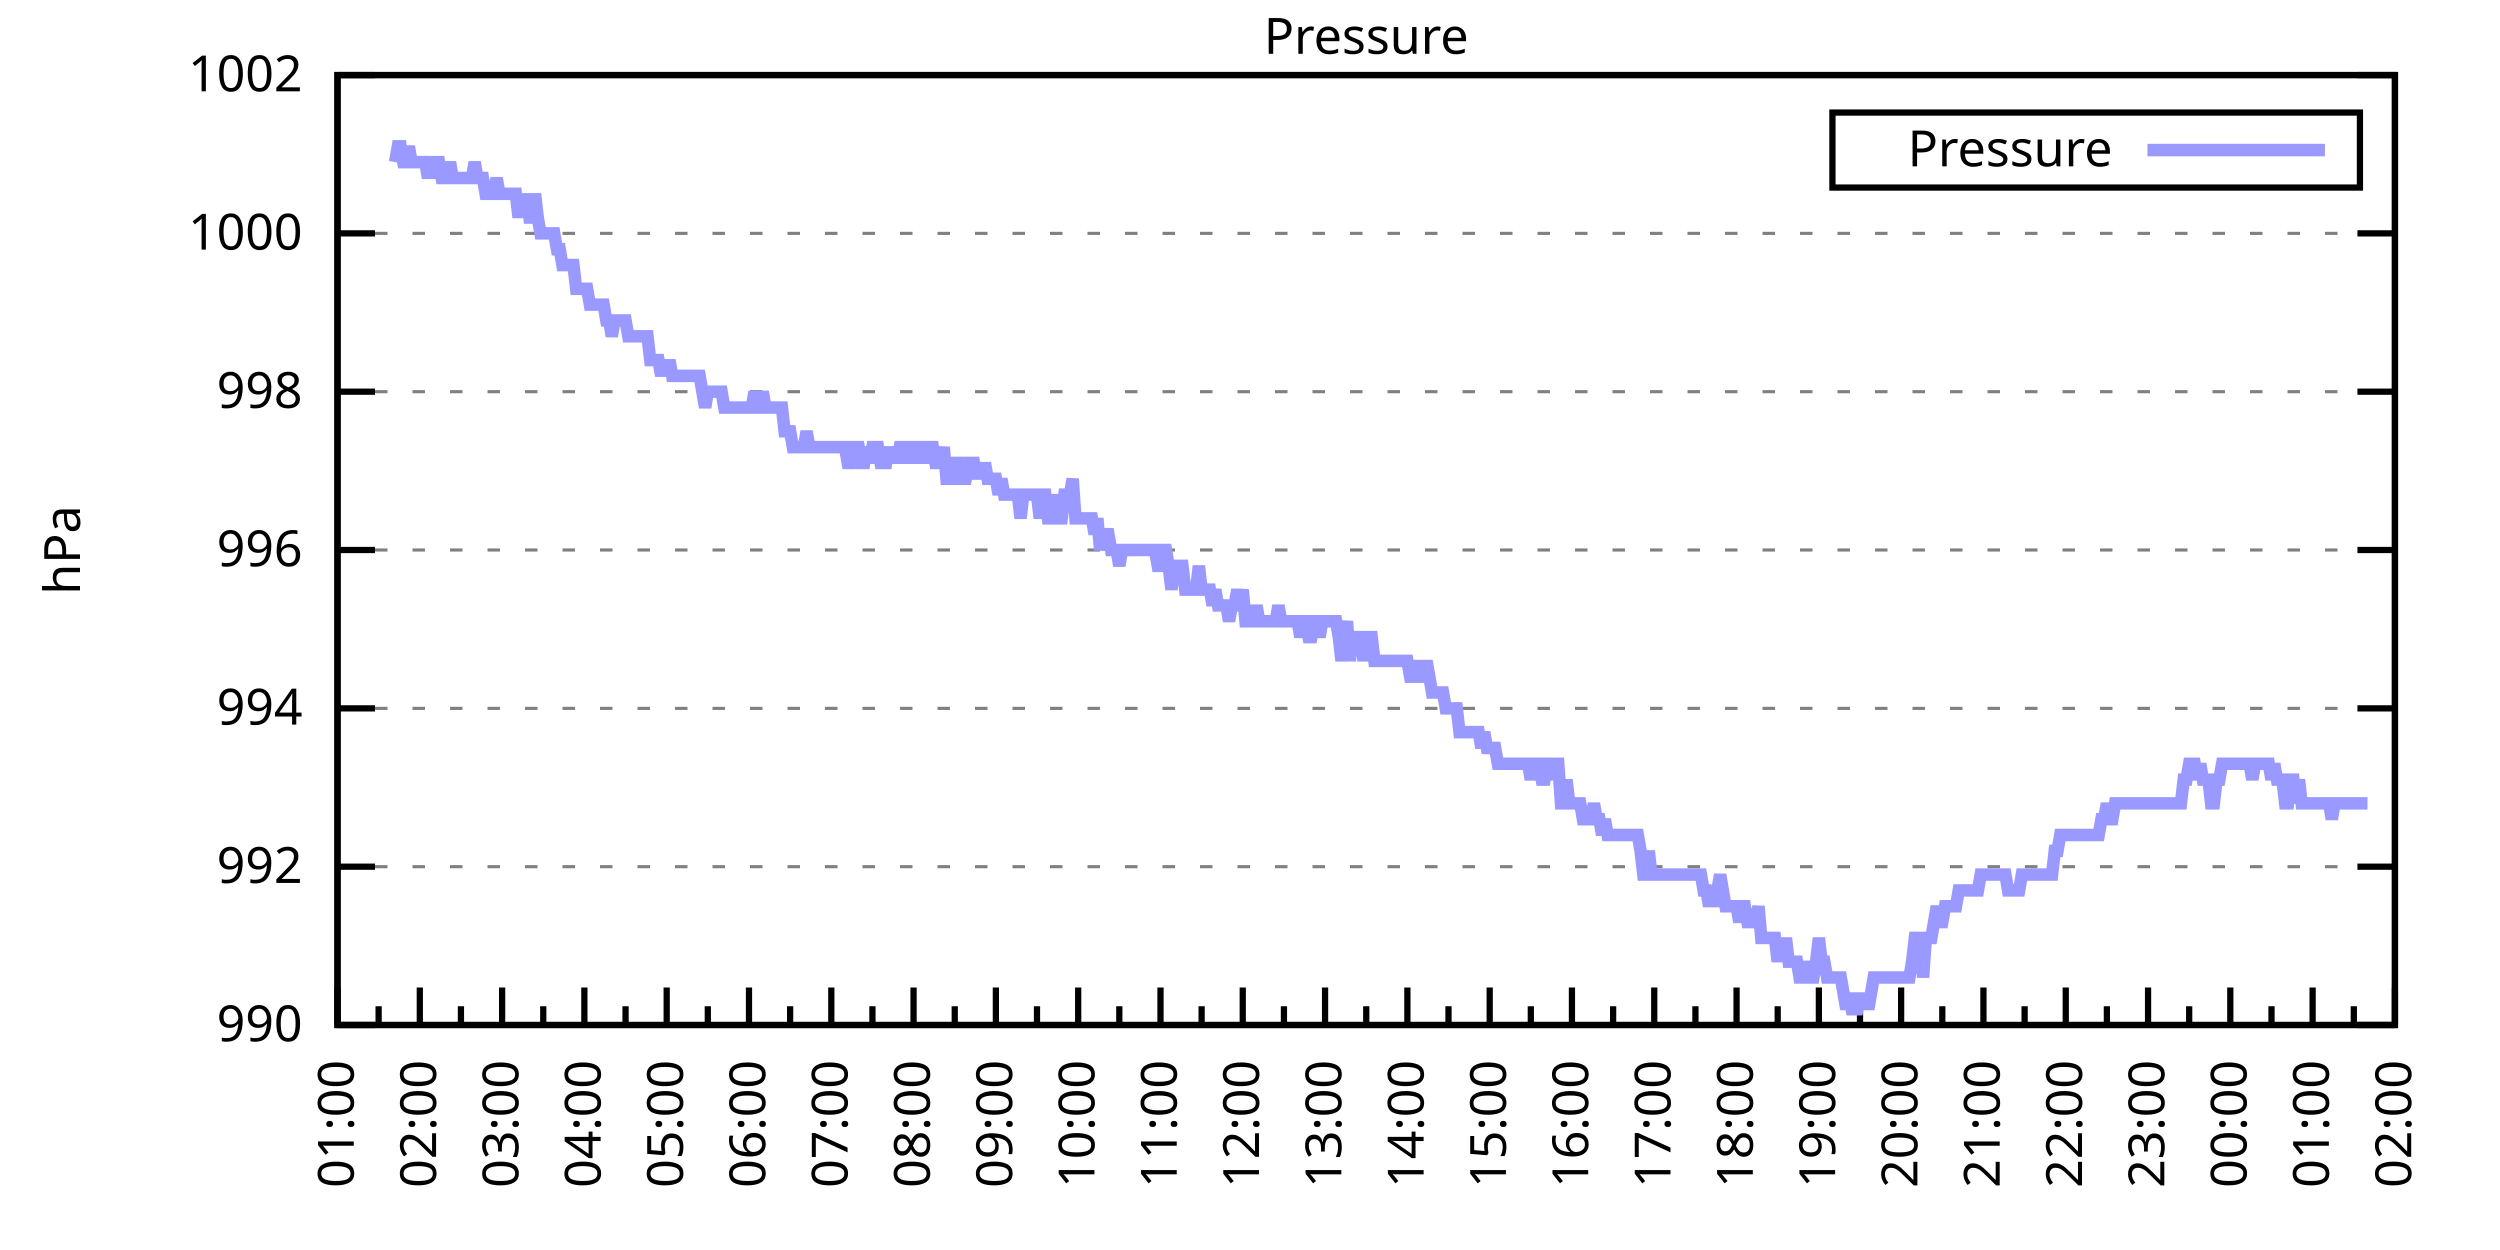
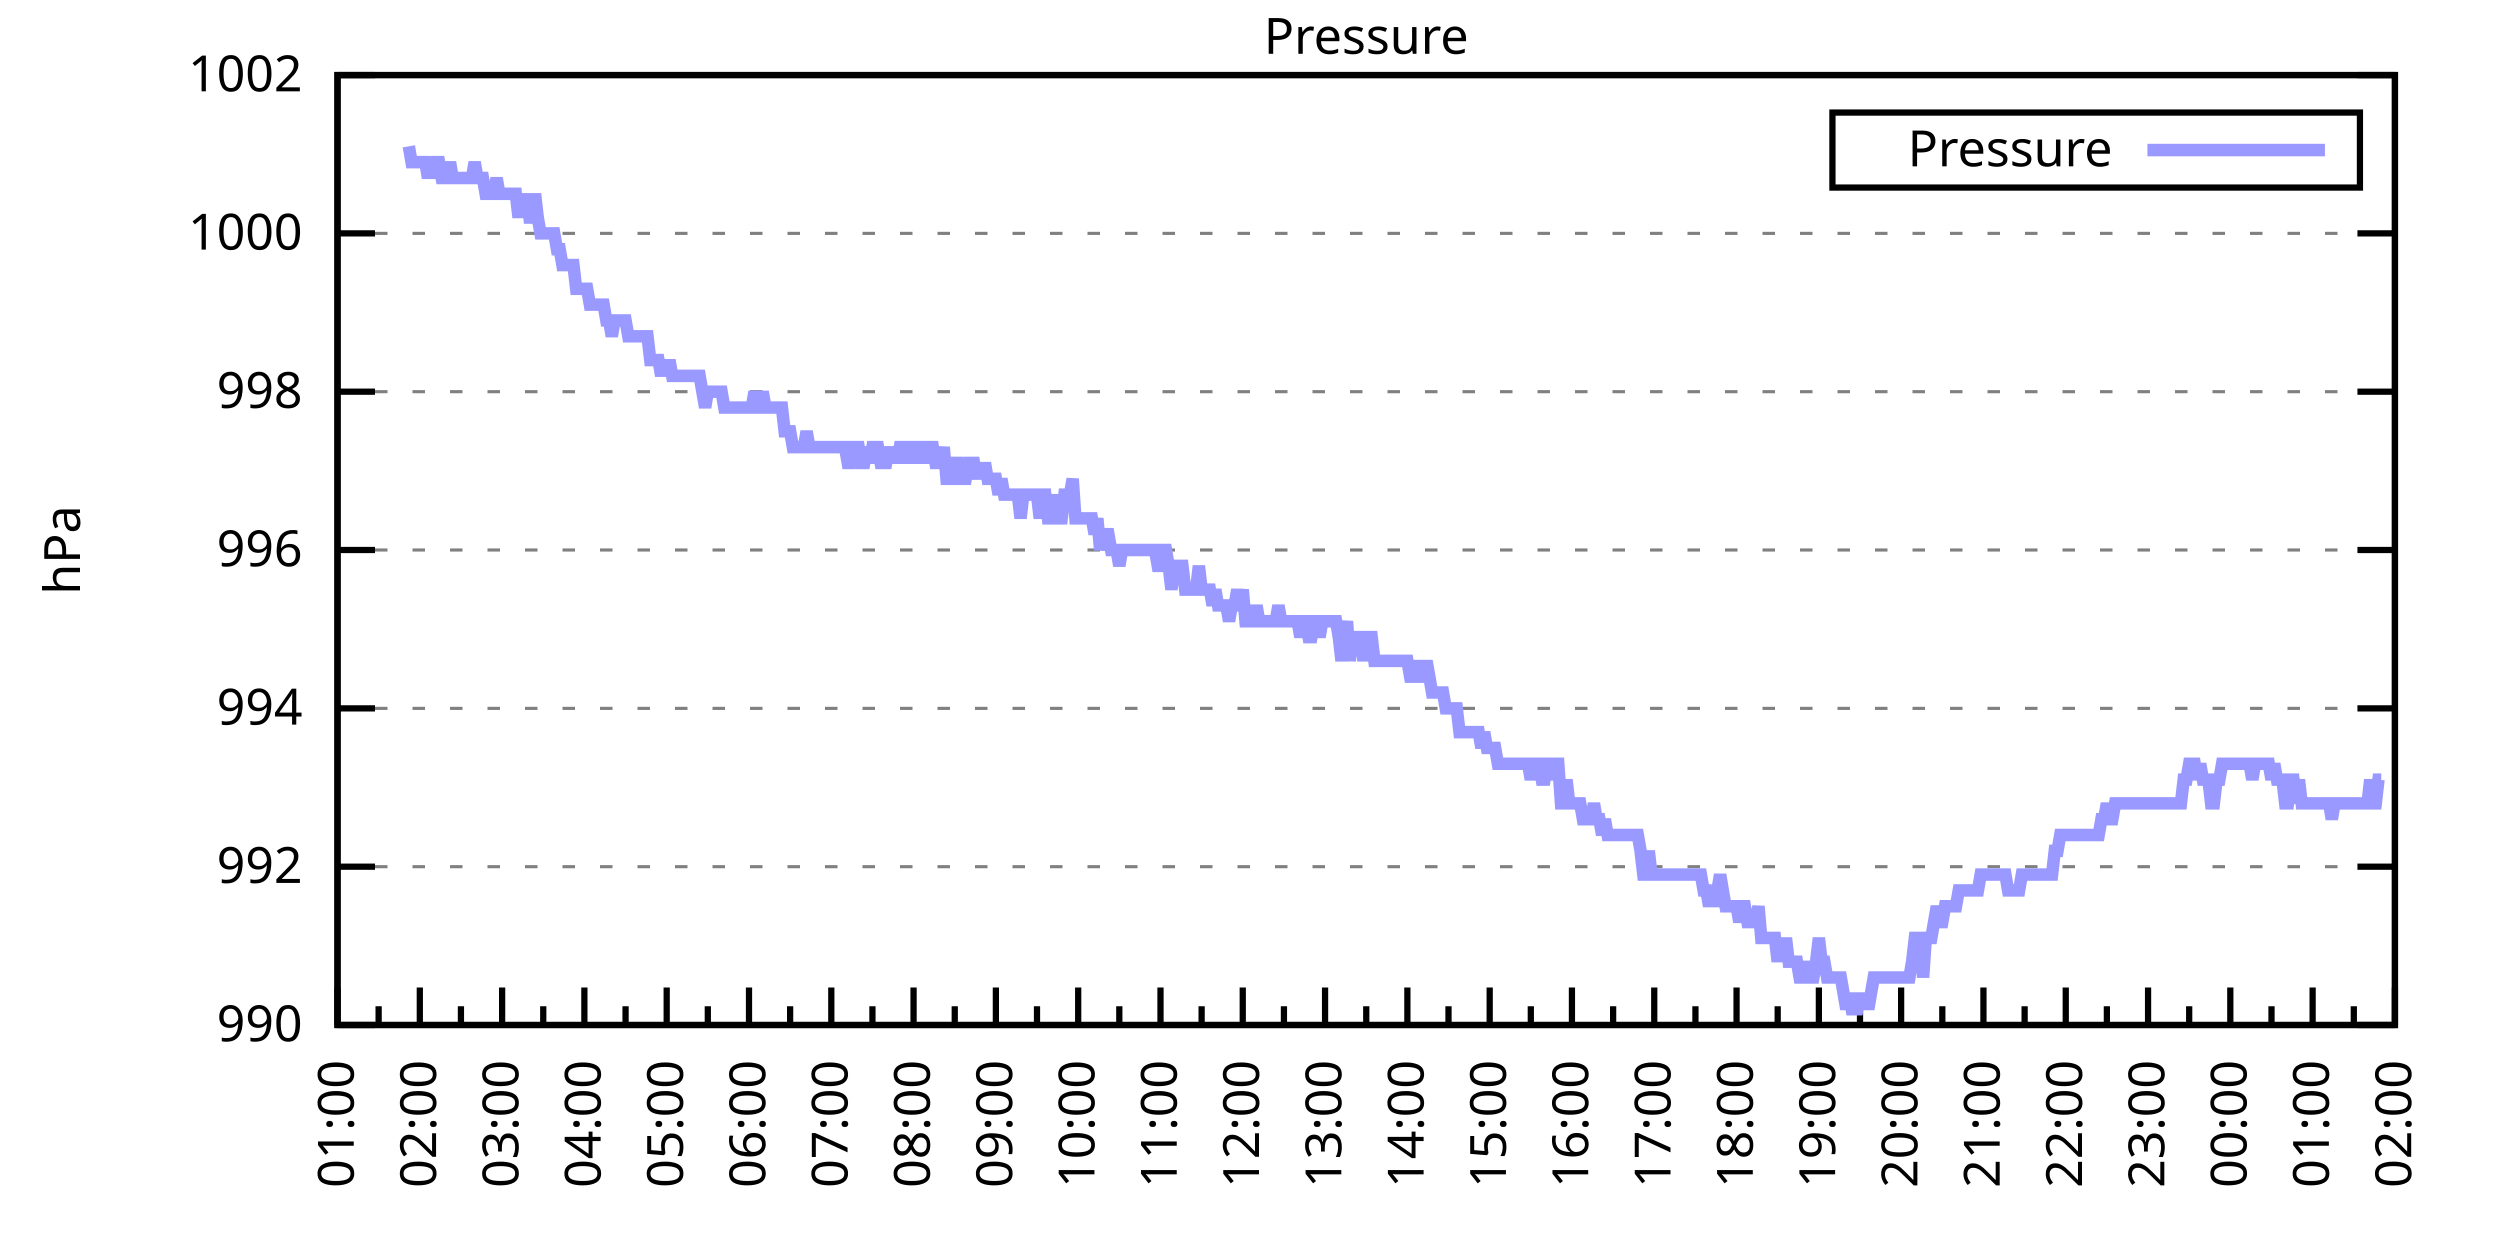
<svg xmlns="http://www.w3.org/2000/svg" xmlns:xlink="http://www.w3.org/1999/xlink" width="400" height="200" viewBox="0 0 400 200">
  <g id="gnuplot_canvas">
    <rect x="0" y="0" width="400" height="200" fill="none" />
    <defs>
      <circle id="gpDot" r="0.5" stroke-width="0.5" stroke="currentColor" />
      <path id="gpPt0" stroke-width="0.333" stroke="currentColor" d="M-1,0 h2 M0,-1 v2" />
      <path id="gpPt1" stroke-width="0.333" stroke="currentColor" d="M-1,-1 L1,1 M1,-1 L-1,1" />
      <path id="gpPt2" stroke-width="0.333" stroke="currentColor" d="M-1,0 L1,0 M0,-1 L0,1 M-1,-1 L1,1 M-1,1 L1,-1" />
      <rect id="gpPt3" stroke-width="0.333" stroke="currentColor" x="-1" y="-1" width="2" height="2" />
      <rect id="gpPt4" stroke-width="0.333" stroke="currentColor" fill="currentColor" x="-1" y="-1" width="2" height="2" />
      <circle id="gpPt5" stroke-width="0.333" stroke="currentColor" cx="0" cy="0" r="1" />
      <use xlink:href="#gpPt5" id="gpPt6" fill="currentColor" stroke="none" />
      <path id="gpPt7" stroke-width="0.333" stroke="currentColor" d="M0,-1.33 L-1.33,0.67 L1.33,0.67 z" />
      <use xlink:href="#gpPt7" id="gpPt8" fill="currentColor" stroke="none" />
      <use xlink:href="#gpPt7" id="gpPt9" stroke="currentColor" transform="rotate(180)" />
      <use xlink:href="#gpPt9" id="gpPt10" fill="currentColor" stroke="none" />
      <use xlink:href="#gpPt3" id="gpPt11" stroke="currentColor" transform="rotate(45)" />
      <use xlink:href="#gpPt11" id="gpPt12" fill="currentColor" stroke="none" />
      <path id="gpPt13" stroke-width="0.333" stroke="currentColor" d="M0,1.330 L1.265,0.411 L0.782,-1.067 L-0.782,-1.076 L-1.265,0.411 z" />
      <use xlink:href="#gpPt13" id="gpPt14" fill="currentColor" stroke="none" />
      <filter id="textbox" filterUnits="objectBoundingBox" x="0" y="0" height="1" width="1">
        <feFlood flood-color="white" flood-opacity="1" result="bgnd" />
        <feComposite in="SourceGraphic" in2="bgnd" operator="atop" />
      </filter>
      <filter id="greybox" filterUnits="objectBoundingBox" x="0" y="0" height="1" width="1">
        <feFlood flood-color="lightgrey" flood-opacity="1" result="grey" />
        <feComposite in="SourceGraphic" in2="grey" operator="atop" />
      </filter>
    </defs>
    <g fill="none" color="white" stroke="currentColor" stroke-width="1.00" stroke-linecap="butt" stroke-linejoin="miter">
</g>
    <g fill="none" color="black" stroke="currentColor" stroke-width="1.00" stroke-linecap="butt" stroke-linejoin="miter">
      <g stroke="none" shape-rendering="crispEdges">
        <polygon fill="rgb(255, 255, 255)" points="54.00,164.00 383.18,164.00 383.18,12.02 54.00,12.02 " />
      </g>
    </g>
    <g fill="none" color="black" stroke="currentColor" stroke-width="1.00" stroke-linecap="butt" stroke-linejoin="miter">
</g>
    <g fill="none" color="black" stroke="black" stroke-width="0.50" stroke-linecap="butt" stroke-linejoin="miter">
</g>
    <g fill="none" color="gray" stroke="currentColor" stroke-width="0.50" stroke-linecap="butt" stroke-linejoin="miter">
      <path stroke="gray" stroke-dasharray="2,4" class="gridline" d="M54.00,164.00 L383.19,164.00  " />
    </g>
    <g fill="none" color="gray" stroke="gray" stroke-width="1.00" stroke-linecap="butt" stroke-linejoin="miter">
</g>
    <g fill="none" color="black" stroke="currentColor" stroke-width="1.00" stroke-linecap="butt" stroke-linejoin="miter">
      <path stroke="black" d="M54.00,164.00 L60.00,164.00 M383.19,164.00 L377.19,164.00  " />
      <g transform="translate(48.40,166.60)" stroke="none" fill="black" font-family="Sans" font-size="8.00" text-anchor="end">
        <text>
          <tspan font-family="Sans"> 990</tspan>
        </text>
      </g>
    </g>
    <g fill="none" color="black" stroke="currentColor" stroke-width="1.00" stroke-linecap="butt" stroke-linejoin="miter">
</g>
    <g fill="none" color="black" stroke="black" stroke-width="0.50" stroke-linecap="butt" stroke-linejoin="miter">
</g>
    <g fill="none" color="gray" stroke="currentColor" stroke-width="0.50" stroke-linecap="butt" stroke-linejoin="miter">
      <path stroke="gray" stroke-dasharray="2,4" class="gridline" d="M54.00,138.67 L383.19,138.67  " />
    </g>
    <g fill="none" color="gray" stroke="gray" stroke-width="1.00" stroke-linecap="butt" stroke-linejoin="miter">
</g>
    <g fill="none" color="black" stroke="currentColor" stroke-width="1.00" stroke-linecap="butt" stroke-linejoin="miter">
      <path stroke="black" d="M54.00,138.67 L60.00,138.67 M383.19,138.67 L377.19,138.67  " />
      <g transform="translate(48.40,141.27)" stroke="none" fill="black" font-family="Sans" font-size="8.00" text-anchor="end">
        <text>
          <tspan font-family="Sans"> 992</tspan>
        </text>
      </g>
    </g>
    <g fill="none" color="black" stroke="currentColor" stroke-width="1.00" stroke-linecap="butt" stroke-linejoin="miter">
</g>
    <g fill="none" color="black" stroke="black" stroke-width="0.50" stroke-linecap="butt" stroke-linejoin="miter">
</g>
    <g fill="none" color="gray" stroke="currentColor" stroke-width="0.50" stroke-linecap="butt" stroke-linejoin="miter">
      <path stroke="gray" stroke-dasharray="2,4" class="gridline" d="M54.00,113.34 L383.19,113.34  " />
    </g>
    <g fill="none" color="gray" stroke="gray" stroke-width="1.00" stroke-linecap="butt" stroke-linejoin="miter">
</g>
    <g fill="none" color="black" stroke="currentColor" stroke-width="1.00" stroke-linecap="butt" stroke-linejoin="miter">
      <path stroke="black" d="M54.00,113.34 L60.00,113.34 M383.19,113.34 L377.19,113.34  " />
      <g transform="translate(48.40,115.94)" stroke="none" fill="black" font-family="Sans" font-size="8.00" text-anchor="end">
        <text>
          <tspan font-family="Sans"> 994</tspan>
        </text>
      </g>
    </g>
    <g fill="none" color="black" stroke="currentColor" stroke-width="1.00" stroke-linecap="butt" stroke-linejoin="miter">
</g>
    <g fill="none" color="black" stroke="black" stroke-width="0.50" stroke-linecap="butt" stroke-linejoin="miter">
</g>
    <g fill="none" color="gray" stroke="currentColor" stroke-width="0.50" stroke-linecap="butt" stroke-linejoin="miter">
      <path stroke="gray" stroke-dasharray="2,4" class="gridline" d="M54.00,88.00 L383.19,88.00  " />
    </g>
    <g fill="none" color="gray" stroke="gray" stroke-width="1.00" stroke-linecap="butt" stroke-linejoin="miter">
</g>
    <g fill="none" color="black" stroke="currentColor" stroke-width="1.00" stroke-linecap="butt" stroke-linejoin="miter">
      <path stroke="black" d="M54.00,88.00 L60.00,88.00 M383.19,88.00 L377.19,88.00  " />
      <g transform="translate(48.40,90.60)" stroke="none" fill="black" font-family="Sans" font-size="8.00" text-anchor="end">
        <text>
          <tspan font-family="Sans"> 996</tspan>
        </text>
      </g>
    </g>
    <g fill="none" color="black" stroke="currentColor" stroke-width="1.00" stroke-linecap="butt" stroke-linejoin="miter">
</g>
    <g fill="none" color="black" stroke="black" stroke-width="0.50" stroke-linecap="butt" stroke-linejoin="miter">
</g>
    <g fill="none" color="gray" stroke="currentColor" stroke-width="0.50" stroke-linecap="butt" stroke-linejoin="miter">
      <path stroke="gray" stroke-dasharray="2,4" class="gridline" d="M54.00,62.67 L383.19,62.67  " />
    </g>
    <g fill="none" color="gray" stroke="gray" stroke-width="1.00" stroke-linecap="butt" stroke-linejoin="miter">
</g>
    <g fill="none" color="black" stroke="currentColor" stroke-width="1.00" stroke-linecap="butt" stroke-linejoin="miter">
      <path stroke="black" d="M54.00,62.67 L60.00,62.67 M383.19,62.67 L377.19,62.67  " />
      <g transform="translate(48.40,65.27)" stroke="none" fill="black" font-family="Sans" font-size="8.00" text-anchor="end">
        <text>
          <tspan font-family="Sans"> 998</tspan>
        </text>
      </g>
    </g>
    <g fill="none" color="black" stroke="currentColor" stroke-width="1.00" stroke-linecap="butt" stroke-linejoin="miter">
</g>
    <g fill="none" color="black" stroke="black" stroke-width="0.50" stroke-linecap="butt" stroke-linejoin="miter">
</g>
    <g fill="none" color="gray" stroke="currentColor" stroke-width="0.50" stroke-linecap="butt" stroke-linejoin="miter">
      <path stroke="gray" stroke-dasharray="2,4" class="gridline" d="M54.00,37.34 L383.19,37.34  " />
    </g>
    <g fill="none" color="gray" stroke="gray" stroke-width="1.00" stroke-linecap="butt" stroke-linejoin="miter">
</g>
    <g fill="none" color="black" stroke="currentColor" stroke-width="1.00" stroke-linecap="butt" stroke-linejoin="miter">
      <path stroke="black" d="M54.00,37.34 L60.00,37.34 M383.19,37.34 L377.19,37.34  " />
      <g transform="translate(48.40,39.94)" stroke="none" fill="black" font-family="Sans" font-size="8.00" text-anchor="end">
        <text>
          <tspan font-family="Sans"> 1000</tspan>
        </text>
      </g>
    </g>
    <g fill="none" color="black" stroke="currentColor" stroke-width="1.00" stroke-linecap="butt" stroke-linejoin="miter">
</g>
    <g fill="none" color="black" stroke="black" stroke-width="0.50" stroke-linecap="butt" stroke-linejoin="miter">
</g>
    <g fill="none" color="gray" stroke="currentColor" stroke-width="0.50" stroke-linecap="butt" stroke-linejoin="miter">
      <path stroke="gray" stroke-dasharray="2,4" class="gridline" d="M54.00,12.01 L383.19,12.01  " />
    </g>
    <g fill="none" color="gray" stroke="gray" stroke-width="1.00" stroke-linecap="butt" stroke-linejoin="miter">
</g>
    <g fill="none" color="black" stroke="currentColor" stroke-width="1.00" stroke-linecap="butt" stroke-linejoin="miter">
      <path stroke="black" d="M54.00,12.01 L60.00,12.01 M383.19,12.01 L377.19,12.01  " />
      <g transform="translate(48.40,14.61)" stroke="none" fill="black" font-family="Sans" font-size="8.00" text-anchor="end">
        <text>
          <tspan font-family="Sans"> 1002</tspan>
        </text>
      </g>
    </g>
    <g fill="none" color="black" stroke="currentColor" stroke-width="1.00" stroke-linecap="butt" stroke-linejoin="miter">
      <path stroke="black" d="M54.00,164.00 L54.00,158.00  " />
      <g transform="translate(56.60,169.60) rotate(270)" stroke="none" fill="black" font-family="Sans" font-size="8.00" text-anchor="end">
        <text>
          <tspan font-family="Sans">01:00</tspan>
        </text>
      </g>
    </g>
    <g fill="none" color="black" stroke="currentColor" stroke-width="1.00" stroke-linecap="butt" stroke-linejoin="miter">
      <path stroke="black" d="M60.58,164.00 L60.58,161.00 M67.17,164.00 L67.17,158.00  " />
      <g transform="translate(69.77,169.60) rotate(270)" stroke="none" fill="black" font-family="Sans" font-size="8.00" text-anchor="end">
        <text>
          <tspan font-family="Sans">02:00</tspan>
        </text>
      </g>
    </g>
    <g fill="none" color="black" stroke="currentColor" stroke-width="1.00" stroke-linecap="butt" stroke-linejoin="miter">
      <path stroke="black" d="M73.75,164.00 L73.75,161.00 M80.34,164.00 L80.34,158.00  " />
      <g transform="translate(82.94,169.60) rotate(270)" stroke="none" fill="black" font-family="Sans" font-size="8.00" text-anchor="end">
        <text>
          <tspan font-family="Sans">03:00</tspan>
        </text>
      </g>
    </g>
    <g fill="none" color="black" stroke="currentColor" stroke-width="1.00" stroke-linecap="butt" stroke-linejoin="miter">
      <path stroke="black" d="M86.92,164.00 L86.92,161.00 M93.50,164.00 L93.50,158.00  " />
      <g transform="translate(96.10,169.60) rotate(270)" stroke="none" fill="black" font-family="Sans" font-size="8.00" text-anchor="end">
        <text>
          <tspan font-family="Sans">04:00</tspan>
        </text>
      </g>
    </g>
    <g fill="none" color="black" stroke="currentColor" stroke-width="1.00" stroke-linecap="butt" stroke-linejoin="miter">
      <path stroke="black" d="M100.09,164.00 L100.09,161.00 M106.67,164.00 L106.67,158.00  " />
      <g transform="translate(109.27,169.60) rotate(270)" stroke="none" fill="black" font-family="Sans" font-size="8.00" text-anchor="end">
        <text>
          <tspan font-family="Sans">05:00</tspan>
        </text>
      </g>
    </g>
    <g fill="none" color="black" stroke="currentColor" stroke-width="1.00" stroke-linecap="butt" stroke-linejoin="miter">
      <path stroke="black" d="M113.25,164.00 L113.25,161.00 M119.84,164.00 L119.84,158.00  " />
      <g transform="translate(122.44,169.60) rotate(270)" stroke="none" fill="black" font-family="Sans" font-size="8.00" text-anchor="end">
        <text>
          <tspan font-family="Sans">06:00</tspan>
        </text>
      </g>
    </g>
    <g fill="none" color="black" stroke="currentColor" stroke-width="1.00" stroke-linecap="butt" stroke-linejoin="miter">
      <path stroke="black" d="M126.42,164.00 L126.42,161.00 M133.01,164.00 L133.01,158.00  " />
      <g transform="translate(135.61,169.60) rotate(270)" stroke="none" fill="black" font-family="Sans" font-size="8.00" text-anchor="end">
        <text>
          <tspan font-family="Sans">07:00</tspan>
        </text>
      </g>
    </g>
    <g fill="none" color="black" stroke="currentColor" stroke-width="1.00" stroke-linecap="butt" stroke-linejoin="miter">
      <path stroke="black" d="M139.59,164.00 L139.59,161.00 M146.17,164.00 L146.17,158.00  " />
      <g transform="translate(148.77,169.60) rotate(270)" stroke="none" fill="black" font-family="Sans" font-size="8.00" text-anchor="end">
        <text>
          <tspan font-family="Sans">08:00</tspan>
        </text>
      </g>
    </g>
    <g fill="none" color="black" stroke="currentColor" stroke-width="1.00" stroke-linecap="butt" stroke-linejoin="miter">
      <path stroke="black" d="M152.76,164.00 L152.76,161.00 M159.34,164.00 L159.34,158.00  " />
      <g transform="translate(161.94,169.60) rotate(270)" stroke="none" fill="black" font-family="Sans" font-size="8.00" text-anchor="end">
        <text>
          <tspan font-family="Sans">09:00</tspan>
        </text>
      </g>
    </g>
    <g fill="none" color="black" stroke="currentColor" stroke-width="1.00" stroke-linecap="butt" stroke-linejoin="miter">
      <path stroke="black" d="M165.92,164.00 L165.92,161.00 M172.51,164.00 L172.51,158.00  " />
      <g transform="translate(175.11,169.60) rotate(270)" stroke="none" fill="black" font-family="Sans" font-size="8.00" text-anchor="end">
        <text>
          <tspan font-family="Sans">10:00</tspan>
        </text>
      </g>
    </g>
    <g fill="none" color="black" stroke="currentColor" stroke-width="1.00" stroke-linecap="butt" stroke-linejoin="miter">
      <path stroke="black" d="M179.09,164.00 L179.09,161.00 M185.68,164.00 L185.68,158.00  " />
      <g transform="translate(188.28,169.60) rotate(270)" stroke="none" fill="black" font-family="Sans" font-size="8.00" text-anchor="end">
        <text>
          <tspan font-family="Sans">11:00</tspan>
        </text>
      </g>
    </g>
    <g fill="none" color="black" stroke="currentColor" stroke-width="1.00" stroke-linecap="butt" stroke-linejoin="miter">
      <path stroke="black" d="M192.26,164.00 L192.26,161.00 M198.84,164.00 L198.84,158.00  " />
      <g transform="translate(201.44,169.60) rotate(270)" stroke="none" fill="black" font-family="Sans" font-size="8.00" text-anchor="end">
        <text>
          <tspan font-family="Sans">12:00</tspan>
        </text>
      </g>
    </g>
    <g fill="none" color="black" stroke="currentColor" stroke-width="1.00" stroke-linecap="butt" stroke-linejoin="miter">
      <path stroke="black" d="M205.43,164.00 L205.43,161.00 M212.01,164.00 L212.01,158.00  " />
      <g transform="translate(214.61,169.60) rotate(270)" stroke="none" fill="black" font-family="Sans" font-size="8.00" text-anchor="end">
        <text>
          <tspan font-family="Sans">13:00</tspan>
        </text>
      </g>
    </g>
    <g fill="none" color="black" stroke="currentColor" stroke-width="1.00" stroke-linecap="butt" stroke-linejoin="miter">
      <path stroke="black" d="M218.60,164.00 L218.60,161.00 M225.18,164.00 L225.18,158.00  " />
      <g transform="translate(227.78,169.60) rotate(270)" stroke="none" fill="black" font-family="Sans" font-size="8.00" text-anchor="end">
        <text>
          <tspan font-family="Sans">14:00</tspan>
        </text>
      </g>
    </g>
    <g fill="none" color="black" stroke="currentColor" stroke-width="1.00" stroke-linecap="butt" stroke-linejoin="miter">
      <path stroke="black" d="M231.76,164.00 L231.76,161.00 M238.35,164.00 L238.35,158.00  " />
      <g transform="translate(240.95,169.60) rotate(270)" stroke="none" fill="black" font-family="Sans" font-size="8.00" text-anchor="end">
        <text>
          <tspan font-family="Sans">15:00</tspan>
        </text>
      </g>
    </g>
    <g fill="none" color="black" stroke="currentColor" stroke-width="1.00" stroke-linecap="butt" stroke-linejoin="miter">
      <path stroke="black" d="M244.93,164.00 L244.93,161.00 M251.51,164.00 L251.51,158.00  " />
      <g transform="translate(254.11,169.60) rotate(270)" stroke="none" fill="black" font-family="Sans" font-size="8.00" text-anchor="end">
        <text>
          <tspan font-family="Sans">16:00</tspan>
        </text>
      </g>
    </g>
    <g fill="none" color="black" stroke="currentColor" stroke-width="1.00" stroke-linecap="butt" stroke-linejoin="miter">
      <path stroke="black" d="M258.10,164.00 L258.10,161.00 M264.68,164.00 L264.68,158.00  " />
      <g transform="translate(267.28,169.60) rotate(270)" stroke="none" fill="black" font-family="Sans" font-size="8.00" text-anchor="end">
        <text>
          <tspan font-family="Sans">17:00</tspan>
        </text>
      </g>
    </g>
    <g fill="none" color="black" stroke="currentColor" stroke-width="1.00" stroke-linecap="butt" stroke-linejoin="miter">
      <path stroke="black" d="M271.27,164.00 L271.27,161.00 M277.85,164.00 L277.85,158.00  " />
      <g transform="translate(280.45,169.60) rotate(270)" stroke="none" fill="black" font-family="Sans" font-size="8.00" text-anchor="end">
        <text>
          <tspan font-family="Sans">18:00</tspan>
        </text>
      </g>
    </g>
    <g fill="none" color="black" stroke="currentColor" stroke-width="1.00" stroke-linecap="butt" stroke-linejoin="miter">
      <path stroke="black" d="M284.43,164.00 L284.43,161.00 M291.02,164.00 L291.02,158.00  " />
      <g transform="translate(293.62,169.60) rotate(270)" stroke="none" fill="black" font-family="Sans" font-size="8.00" text-anchor="end">
        <text>
          <tspan font-family="Sans">19:00</tspan>
        </text>
      </g>
    </g>
    <g fill="none" color="black" stroke="currentColor" stroke-width="1.00" stroke-linecap="butt" stroke-linejoin="miter">
      <path stroke="black" d="M297.60,164.00 L297.60,161.00 M304.18,164.00 L304.18,158.00  " />
      <g transform="translate(306.78,169.60) rotate(270)" stroke="none" fill="black" font-family="Sans" font-size="8.00" text-anchor="end">
        <text>
          <tspan font-family="Sans">20:00</tspan>
        </text>
      </g>
    </g>
    <g fill="none" color="black" stroke="currentColor" stroke-width="1.00" stroke-linecap="butt" stroke-linejoin="miter">
      <path stroke="black" d="M310.77,164.00 L310.77,161.00 M317.35,164.00 L317.35,158.00  " />
      <g transform="translate(319.95,169.60) rotate(270)" stroke="none" fill="black" font-family="Sans" font-size="8.00" text-anchor="end">
        <text>
          <tspan font-family="Sans">21:00</tspan>
        </text>
      </g>
    </g>
    <g fill="none" color="black" stroke="currentColor" stroke-width="1.00" stroke-linecap="butt" stroke-linejoin="miter">
      <path stroke="black" d="M323.94,164.00 L323.94,161.00 M330.52,164.00 L330.52,158.00  " />
      <g transform="translate(333.12,169.60) rotate(270)" stroke="none" fill="black" font-family="Sans" font-size="8.00" text-anchor="end">
        <text>
          <tspan font-family="Sans">22:00</tspan>
        </text>
      </g>
    </g>
    <g fill="none" color="black" stroke="currentColor" stroke-width="1.00" stroke-linecap="butt" stroke-linejoin="miter">
      <path stroke="black" d="M337.10,164.00 L337.10,161.00 M343.69,164.00 L343.69,158.00  " />
      <g transform="translate(346.29,169.60) rotate(270)" stroke="none" fill="black" font-family="Sans" font-size="8.00" text-anchor="end">
        <text>
          <tspan font-family="Sans">23:00</tspan>
        </text>
      </g>
    </g>
    <g fill="none" color="black" stroke="currentColor" stroke-width="1.00" stroke-linecap="butt" stroke-linejoin="miter">
      <path stroke="black" d="M350.27,164.00 L350.27,161.00 M356.85,164.00 L356.85,158.00  " />
      <g transform="translate(359.45,169.60) rotate(270)" stroke="none" fill="black" font-family="Sans" font-size="8.00" text-anchor="end">
        <text>
          <tspan font-family="Sans">00:00</tspan>
        </text>
      </g>
    </g>
    <g fill="none" color="black" stroke="currentColor" stroke-width="1.00" stroke-linecap="butt" stroke-linejoin="miter">
      <path stroke="black" d="M363.44,164.00 L363.44,161.00 M370.02,164.00 L370.02,158.00  " />
      <g transform="translate(372.62,169.60) rotate(270)" stroke="none" fill="black" font-family="Sans" font-size="8.00" text-anchor="end">
        <text>
          <tspan font-family="Sans">01:00</tspan>
        </text>
      </g>
    </g>
    <g fill="none" color="black" stroke="currentColor" stroke-width="1.00" stroke-linecap="butt" stroke-linejoin="miter">
      <path stroke="black" d="M376.61,164.00 L376.61,161.00 M383.19,164.00 L383.19,158.00  " />
      <g transform="translate(385.79,169.60) rotate(270)" stroke="none" fill="black" font-family="Sans" font-size="8.00" text-anchor="end">
        <text>
          <tspan font-family="Sans">02:00</tspan>
        </text>
      </g>
    </g>
    <g fill="none" color="black" stroke="currentColor" stroke-width="1.00" stroke-linecap="butt" stroke-linejoin="miter">
</g>
    <g fill="none" color="black" stroke="currentColor" stroke-width="1.00" stroke-linecap="butt" stroke-linejoin="miter">
      <path stroke="black" d="M54.00,12.01 L54.00,164.00 L383.19,164.00 L383.19,12.01 L54.00,12.01 Z  " />
    </g>
    <g fill="none" color="black" stroke="currentColor" stroke-width="1.00" stroke-linecap="butt" stroke-linejoin="miter">
      <g transform="translate(12.80,88.01) rotate(270)" stroke="none" fill="black" font-family="Sans" font-size="8.00" text-anchor="middle">
        <text>
          <tspan font-family="Sans">hPa</tspan>
        </text>
      </g>
    </g>
    <g fill="none" color="black" stroke="currentColor" stroke-width="1.00" stroke-linecap="butt" stroke-linejoin="miter">
</g>
    <g fill="none" color="black" stroke="currentColor" stroke-width="1.00" stroke-linecap="butt" stroke-linejoin="miter">
      <path stroke="black" d="M293.19,30.01 L293.19,18.01 L377.59,18.01 L377.59,30.01 L293.19,30.01 Z  " />
    </g>
    <g id="Pressure_plot_1">
      <g fill="none" color="white" stroke="black" stroke-width="2.00" stroke-linecap="butt" stroke-linejoin="miter">
</g>
      <g fill="none" color="black" stroke="currentColor" stroke-width="2.00" stroke-linecap="butt" stroke-linejoin="miter">
        <g transform="translate(337.99,26.61)" stroke="none" fill="black" font-family="Sans" font-size="8.00" text-anchor="end">
          <text>
            <tspan font-family="Sans">Pressure</tspan>
          </text>
        </g>
      </g>
      <g fill="none" color="black" stroke="currentColor" stroke-width="2.00" stroke-linecap="butt" stroke-linejoin="miter">
-         <path stroke="rgb(153, 153, 255)" d="M343.59,24.01 L371.99,24.01 M63.22,25.94 L63.66,23.41 L64.10,23.41 L64.53,25.94 L64.97,25.94 L65.41,23.41   L65.85,25.94 L66.29,25.94 L66.73,25.94 L67.17,25.94 L67.61,25.94 L68.05,25.94 L68.48,28.48 L68.92,25.94   L69.36,28.48 L69.80,25.94 L70.24,25.94 L70.68,28.48 L71.12,28.48 L71.56,28.48 L72.00,25.94 L72.43,28.48   L72.87,28.48 L73.31,28.48 L73.75,28.48 L74.19,28.48 L74.63,28.48 L75.07,28.48 L75.51,28.48 L75.95,25.94   L76.38,28.48 L76.82,28.48 L77.26,28.48 L77.70,31.01 L78.14,31.01 L78.58,31.01 L79.02,31.01 L79.46,28.48   L79.90,31.01 L80.34,31.01 L80.77,31.01 L81.21,31.01 L81.65,31.01 L82.09,31.01 L82.53,31.01 L82.97,34.81   L83.41,31.01 L83.85,34.81 L84.29,31.01 L84.72,34.81 L85.16,34.81 L85.60,31.01 L86.04,34.81 L86.48,37.34   L86.92,37.34 L87.36,37.34 L87.80,37.34 L88.24,37.34 L88.67,37.34 L89.11,39.87 L89.55,39.87 L89.99,42.41   L90.43,42.41 L90.87,42.41 L91.31,42.41 L91.75,42.41 L92.19,46.21 L92.62,46.21 L93.06,46.21 L93.50,46.21   L93.94,46.21 L94.38,48.74 L94.82,48.74 L95.26,48.74 L95.70,48.74 L96.14,48.74 L96.58,48.74 L97.01,51.27   L97.45,51.27 L97.89,53.81 L98.33,51.27 L98.77,51.27 L99.21,51.27 L99.65,51.27 L100.09,51.27 L100.53,53.81   L100.96,53.81 L101.40,53.81 L101.84,53.81 L102.28,53.81 L102.72,53.81 L103.16,53.81 L103.60,53.81 L104.04,57.61   L104.48,57.61 L104.91,57.61 L105.35,57.61 L105.79,60.14 L106.23,57.61 L106.67,60.14 L107.11,57.61 L107.55,60.14   L107.99,60.14 L108.43,60.14 L108.87,60.14 L109.30,60.14 L109.74,60.14 L110.18,60.14 L110.62,60.14 L111.06,60.14   L111.50,60.14 L111.94,60.14 L112.38,62.67 L112.82,65.21 L113.25,62.67 L113.69,62.67 L114.13,62.67 L114.57,62.67   L115.01,62.67 L115.45,62.67 L115.89,65.21 L116.33,65.21 L116.77,65.21 L117.20,65.21 L117.64,65.21 L118.08,65.21   L118.52,65.21 L118.96,65.21 L119.40,65.21 L119.84,65.21 L120.28,65.21 L120.72,62.67 L121.15,65.21 L121.59,65.21   L122.03,62.67 L122.47,65.21 L122.91,65.21 L123.35,65.21 L123.79,65.21 L124.23,65.21 L124.67,65.21 L125.11,65.21   L125.54,69.01 L125.98,69.01 L126.42,69.01 L126.86,71.54 L127.30,71.54 L127.74,71.54 L128.18,71.54 L128.62,71.54   L129.06,69.01 L129.49,71.54 L129.93,71.54 L130.37,71.54 L130.81,71.54 L131.25,71.54 L131.69,71.54 L132.13,71.54   L132.57,71.54 L133.01,71.54 L133.44,71.54 L133.88,71.54 L134.32,71.54 L134.76,71.54 L135.20,71.54 L135.64,74.07   L136.08,74.07 L136.52,71.54 L136.96,71.54 L137.39,71.54 L137.83,74.07 L138.27,74.07 L138.71,71.54 L139.15,74.07   L139.59,71.54 L140.03,71.54 L140.47,71.54 L140.91,74.07 L141.35,74.07 L141.78,74.07 L142.22,71.54 L142.66,74.07   L143.10,71.54 L143.54,74.07 L143.98,71.54 L144.42,71.54 L144.86,74.07 L145.30,71.54 L145.73,71.54 L146.17,71.54   L146.61,74.07 L147.05,71.54 L147.49,71.54 L147.93,74.07 L148.37,71.54 L148.81,71.54 L149.25,71.54 L149.68,74.07   L150.12,74.07 L150.56,74.07 L151.00,71.54 L151.44,76.61 L151.88,76.61 L152.32,76.61 L152.76,74.07 L153.20,74.07   L153.63,76.61 L154.07,76.61 L154.51,76.61 L154.95,74.07 L155.39,74.07 L155.83,74.07 L156.27,76.61 L156.71,74.07   L157.15,76.61 L157.59,74.07 L158.02,76.61 L158.46,76.61 L158.90,76.61 L159.34,76.61 L159.78,79.14 L160.22,76.61   L160.66,79.14 L161.10,79.14 L161.54,79.14 L161.97,79.14 L162.41,79.14 L162.85,79.14 L163.29,82.94 L163.73,79.14   L164.17,79.14 L164.61,79.14 L165.05,79.14 L165.49,79.14 L165.92,79.14 L166.36,82.94 L166.80,79.14 L167.24,79.14   L167.68,82.94 L168.12,82.94 L168.56,79.14 L169.00,82.94 L169.44,82.94 L169.87,82.94 L170.31,79.14 L170.75,79.14   L171.19,79.14 L171.63,76.61 L172.07,82.94 L172.51,82.94 L172.95,82.94 L173.39,82.94 L173.83,82.94 L174.26,82.94   L174.70,82.94 L175.14,85.47 L175.58,82.94 L176.02,88.00 L176.46,85.47 L176.90,85.47 L177.34,85.47 L177.78,88.00   L178.21,88.00 L178.65,88.00 L179.09,90.54 L179.53,88.00 L179.97,88.00 L180.41,88.00 L180.85,88.00 L181.29,88.00   L181.73,88.00 L182.16,88.00 L182.60,88.00 L183.04,88.00 L183.48,88.00 L183.92,88.00 L184.36,88.00 L184.80,88.00   L185.24,90.54 L185.68,90.54 L186.11,88.00 L186.55,88.00 L186.99,90.54 L187.43,94.34 L187.87,90.54 L188.31,90.54   L188.75,90.54 L189.19,90.54 L189.63,94.34 L190.07,94.34 L190.50,94.34 L190.94,94.34 L191.38,94.34 L191.82,90.54   L192.26,94.34 L192.70,94.34 L193.14,94.34 L193.58,94.34 L194.02,96.87 L194.45,94.34 L194.89,96.87 L195.33,96.87   L195.77,96.87 L196.21,96.87 L196.65,99.40 L197.09,96.87 L197.53,96.87 L197.97,94.34 L198.40,96.87 L198.84,94.34   L199.28,99.40 L199.72,99.40 L200.16,99.40 L200.60,99.40 L201.04,96.87 L201.48,99.40 L201.92,99.40 L202.35,99.40   L202.79,99.40 L203.23,99.40 L203.67,99.40 L204.11,99.40 L204.55,96.87 L204.99,99.40 L205.43,99.40 L205.87,99.40   L206.31,99.40 L206.74,99.40 L207.18,99.40 L207.62,99.40 L208.06,101.94 L208.50,99.40 L208.94,99.40 L209.38,101.94   L209.82,101.94 L210.26,99.40 L210.69,99.40 L211.13,101.94 L211.57,99.40 L212.01,99.40 L212.45,99.40 L212.89,99.40   L213.33,99.40 L213.77,99.40 L214.21,101.94 L214.64,105.74 L215.08,101.94 L215.52,99.40 L215.96,105.74 L216.40,101.94   L216.84,101.94 L217.28,101.94 L217.72,101.94 L218.16,105.74 L218.60,101.94 L219.03,101.94 L219.47,101.94 L219.91,105.74   L220.35,105.74 L220.79,105.74 L221.23,105.74 L221.67,105.74 L222.11,105.74 L222.55,105.74 L222.98,105.74 L223.42,105.74   L223.86,105.74 L224.30,105.74 L224.74,105.74 L225.18,105.74 L225.62,108.27 L226.06,108.27 L226.50,108.27 L226.93,105.74   L227.37,108.27 L227.81,108.27 L228.25,105.74 L228.69,108.27 L229.13,110.80 L229.57,110.80 L230.01,110.80 L230.45,110.80   L230.88,110.80 L231.32,113.34 L231.76,113.34 L232.20,113.34 L232.64,113.34 L233.08,113.34 L233.52,117.14 L233.96,117.14   L234.40,117.14 L234.84,117.14 L235.27,117.14 L235.71,117.14 L236.15,117.14 L236.59,117.14 L237.03,119.67 L237.47,117.14   L237.91,119.67 L238.35,119.67 L238.79,119.67 L239.22,119.67 L239.66,122.20 L240.10,122.20 L240.54,122.20 L240.98,122.20   L241.42,122.20 L241.86,122.20 L242.30,122.20 L242.74,122.20 L243.17,122.20 L243.61,122.20 L244.05,122.20 L244.49,122.20   L244.93,124.74 L245.37,122.20 L245.81,122.20 L246.25,122.20 L246.69,124.74 L247.12,124.74 L247.56,122.20 L248.00,122.20   L248.44,124.74 L248.88,122.20 L249.32,122.20 L249.76,128.54 L250.20,128.54 L250.64,124.74 L251.08,128.54 L251.51,128.54   L251.95,128.54 L252.39,128.54 L252.83,128.54 L253.27,131.07 L253.71,131.07 L254.15,131.07 L254.59,131.07 L255.03,128.54   L255.46,131.07 L255.90,131.07 L256.34,133.60 L256.78,131.07 L257.22,133.60 L257.66,133.60 L258.10,133.60 L258.54,133.60   L258.98,133.60 L259.41,133.60 L259.85,133.60 L260.29,133.60 L260.73,133.60 L261.17,133.60 L261.61,133.60 L262.05,133.60   L262.49,136.14 L262.93,139.93 L263.36,139.93 L263.80,136.14 L264.24,139.93 L264.68,139.93 L265.12,139.93 L265.56,139.93   L266.00,139.93 L266.44,139.93 L266.88,139.93 L267.32,139.93 L267.75,139.93 L268.19,139.93 L268.63,139.93 L269.07,139.93   L269.51,139.93 L269.95,139.93 L270.39,139.93 L270.83,139.93 L271.27,139.93 L271.70,139.93 L272.14,139.93 L272.58,142.47   L273.02,142.47 L273.46,145.00 L273.90,142.47 L274.34,145.00 L274.78,142.47 L275.22,139.93 L275.65,142.47 L276.09,145.00   L276.53,145.00 L276.97,145.00 L277.41,145.00 L277.85,145.00 L278.29,147.53 L278.73,145.00 L279.17,145.00 L279.60,147.53   L280.04,147.53 L280.48,147.53 L280.92,147.53 L281.36,145.00 L281.80,150.07 L282.24,150.07 L282.68,150.07 L283.12,150.07   L283.56,150.07 L283.99,150.07 L284.43,153.87 L284.87,150.07 L285.31,153.87 L285.75,150.07 L286.19,153.87 L286.63,153.87   L287.07,153.87 L287.51,153.87 L287.94,156.40 L288.38,156.40 L288.82,156.40 L289.26,153.87 L289.70,156.40 L290.14,156.40   L290.58,153.87 L291.02,150.07 L291.46,153.87 L291.89,153.87 L292.33,156.40 L292.77,156.40 L293.21,156.40 L293.65,156.40   L294.09,156.40 L294.53,156.40 L294.97,158.93 L295.41,161.47 L295.84,158.93 L296.28,161.47 L296.72,161.47 L297.16,161.47   L297.60,158.93 L298.04,161.47 L298.48,158.93 L298.92,161.47 L299.36,158.93 L299.80,156.40 L300.23,156.40 L300.67,156.40   L301.11,156.40 L301.55,156.40 L301.99,156.40 L302.43,156.40 L302.87,156.40 L303.31,156.40 L303.75,156.40 L304.18,156.40   L304.62,156.40 L305.06,156.40 L305.50,156.40 L305.94,153.87 L306.38,150.07 L306.82,150.07 L307.26,150.07 L307.70,156.40   L308.13,150.07 L308.57,150.07 L309.01,150.07 L309.45,147.53 L309.89,145.00 L310.33,147.53 L310.77,147.53 L311.21,145.00   L311.65,145.00 L312.08,145.00 L312.52,145.00 L312.96,145.00 L313.40,142.47 L313.84,142.47 L314.28,142.47 L314.72,142.47   L315.16,142.47 L315.60,142.47 L316.04,142.47 L316.47,142.47 L316.91,139.93 L317.35,139.93 L317.79,139.93 L318.23,139.93   L318.67,139.93 L319.11,139.93 L319.55,139.93 L319.99,139.93 L320.42,139.93 L320.86,139.93 L321.30,142.47 L321.74,142.47   L322.18,142.47 L322.62,142.47 L323.06,142.47 L323.50,139.93 L323.94,139.93 L324.37,139.93 L324.81,139.93 L325.25,139.93   L325.69,139.93 L326.13,139.93 L326.57,139.93 L327.01,139.93 L327.45,139.93 L327.89,139.93 L328.33,139.93 L328.76,136.14   L329.20,136.14 L329.64,133.60 L330.08,133.60 L330.52,133.60 L330.96,133.60 L331.40,133.60 L331.84,133.60 L332.28,133.60   L332.71,133.60 L333.15,133.60 L333.59,133.60 L334.03,133.60 L334.47,133.60 L334.91,133.60 L335.35,133.60 L335.79,133.60   L336.23,131.07 L336.66,131.07 L337.10,128.54 L337.54,131.07 L337.98,131.07 L338.42,128.54 L338.86,128.54 L339.30,128.54   L339.74,128.54 L340.18,128.54 L340.61,128.54 L341.05,128.54 L341.49,128.54 L341.93,128.54 L342.37,128.54 L342.81,128.54   L343.25,128.54 L343.69,128.54 L344.13,128.54 L344.57,128.54 L345.00,128.54 L345.44,128.54 L345.88,128.54 L346.32,128.54   L346.76,128.54 L347.20,128.54 L347.64,128.54 L348.08,128.54 L348.52,128.54 L348.95,128.54 L349.39,124.74 L349.83,124.74   L350.27,122.20 L350.71,122.20 L351.15,122.20 L351.59,124.74 L352.03,122.20 L352.47,124.74 L352.90,124.74 L353.34,124.74   L353.78,128.54 L354.22,128.54 L354.66,124.74 L355.10,124.74 L355.54,122.20 L355.98,122.20 L356.42,122.20 L356.85,122.20   L357.29,122.20 L357.73,122.20 L358.17,122.20 L358.61,122.20 L359.05,122.20 L359.49,122.20 L359.93,122.20 L360.37,124.74   L360.81,122.20 L361.24,122.20 L361.68,122.20 L362.12,122.20 L362.56,122.20 L363.00,122.20 L363.44,124.74 L363.88,122.20   L364.32,124.74 L364.76,124.74 L365.19,124.74 L365.63,128.54 L366.07,128.54 L366.51,124.74 L366.95,124.74 L367.39,128.54   L367.83,124.74 L368.27,128.54 L368.71,128.54 L369.14,128.54 L369.58,128.54 L370.02,128.54 L370.46,128.54 L370.90,128.54   L371.34,128.54 L371.78,128.54 L372.22,128.54 L372.66,128.54 L373.09,131.07 L373.53,128.54 L373.97,128.54 L374.41,128.54   L374.85,128.54 L375.29,128.54 L375.73,128.54 L376.17,128.54 L376.61,128.54 L377.05,128.54 L377.48,128.54 L377.92,128.54   L378.36,128.54 L378.80,128.54  " />
+         <path stroke="rgb(153, 153, 255)" d="M343.59,24.01 L371.99,24.01 M65.41,23.41 L65.85,25.94 L66.29,25.94 L66.73,25.94 L67.17,25.94 L67.61,25.94   L68.05,25.94 L68.48,28.48 L68.92,25.94 L69.36,28.48 L69.80,25.94 L70.24,25.94 L70.68,28.48 L71.12,28.48   L71.56,28.48 L72.00,25.94 L72.43,28.48 L72.87,28.48 L73.31,28.48 L73.75,28.48 L74.19,28.48 L74.63,28.48   L75.07,28.48 L75.51,28.48 L75.95,25.94 L76.38,28.48 L76.82,28.48 L77.26,28.48 L77.70,31.01 L78.14,31.01   L78.58,31.01 L79.02,31.01 L79.46,28.48 L79.90,31.01 L80.34,31.01 L80.77,31.01 L81.21,31.01 L81.65,31.01   L82.09,31.01 L82.53,31.01 L82.97,34.81 L83.41,31.01 L83.85,34.81 L84.29,31.01 L84.72,34.81 L85.16,34.81   L85.60,31.01 L86.04,34.81 L86.48,37.34 L86.92,37.34 L87.36,37.34 L87.80,37.34 L88.24,37.34 L88.67,37.34   L89.11,39.87 L89.55,39.87 L89.99,42.41 L90.43,42.41 L90.87,42.41 L91.31,42.41 L91.75,42.41 L92.19,46.21   L92.62,46.21 L93.06,46.21 L93.50,46.21 L93.94,46.21 L94.38,48.74 L94.82,48.74 L95.26,48.74 L95.70,48.74   L96.14,48.74 L96.58,48.74 L97.01,51.27 L97.45,51.27 L97.89,53.81 L98.33,51.27 L98.77,51.27 L99.21,51.27   L99.65,51.27 L100.09,51.27 L100.53,53.81 L100.96,53.81 L101.40,53.81 L101.84,53.81 L102.28,53.81 L102.72,53.81   L103.16,53.81 L103.60,53.81 L104.04,57.61 L104.48,57.61 L104.91,57.61 L105.35,57.61 L105.79,60.14 L106.23,57.61   L106.67,60.14 L107.11,57.61 L107.55,60.14 L107.99,60.14 L108.43,60.14 L108.87,60.14 L109.30,60.14 L109.74,60.14   L110.18,60.14 L110.62,60.14 L111.06,60.14 L111.50,60.14 L111.94,60.14 L112.38,62.67 L112.82,65.21 L113.25,62.67   L113.69,62.67 L114.13,62.67 L114.57,62.67 L115.01,62.67 L115.45,62.67 L115.89,65.21 L116.33,65.21 L116.77,65.21   L117.20,65.21 L117.64,65.21 L118.08,65.21 L118.52,65.21 L118.96,65.21 L119.40,65.21 L119.84,65.21 L120.28,65.21   L120.72,62.67 L121.15,65.21 L121.59,65.21 L122.03,62.67 L122.47,65.21 L122.91,65.21 L123.35,65.21 L123.79,65.21   L124.23,65.21 L124.67,65.21 L125.11,65.21 L125.54,69.01 L125.98,69.01 L126.42,69.01 L126.86,71.54 L127.30,71.54   L127.74,71.54 L128.18,71.54 L128.62,71.54 L129.06,69.01 L129.49,71.54 L129.93,71.54 L130.37,71.54 L130.81,71.54   L131.25,71.54 L131.69,71.54 L132.13,71.54 L132.57,71.54 L133.01,71.54 L133.44,71.54 L133.88,71.54 L134.32,71.54   L134.76,71.54 L135.20,71.54 L135.64,74.07 L136.08,74.07 L136.52,71.54 L136.96,71.54 L137.39,71.54 L137.83,74.07   L138.27,74.07 L138.71,71.54 L139.15,74.07 L139.59,71.54 L140.03,71.54 L140.47,71.54 L140.91,74.07 L141.35,74.07   L141.78,74.07 L142.22,71.54 L142.66,74.07 L143.10,71.54 L143.54,74.07 L143.98,71.54 L144.42,71.54 L144.86,74.07   L145.30,71.54 L145.73,71.54 L146.17,71.54 L146.61,74.07 L147.05,71.54 L147.49,71.54 L147.93,74.07 L148.37,71.54   L148.81,71.54 L149.25,71.54 L149.68,74.07 L150.12,74.07 L150.56,74.07 L151.00,71.54 L151.44,76.61 L151.88,76.61   L152.32,76.61 L152.76,74.07 L153.20,74.07 L153.63,76.61 L154.07,76.61 L154.51,76.61 L154.95,74.07 L155.39,74.07   L155.83,74.07 L156.27,76.61 L156.71,74.07 L157.15,76.61 L157.59,74.07 L158.02,76.61 L158.46,76.61 L158.90,76.61   L159.34,76.61 L159.78,79.14 L160.22,76.61 L160.66,79.14 L161.10,79.14 L161.54,79.14 L161.97,79.14 L162.41,79.14   L162.85,79.14 L163.29,82.94 L163.73,79.14 L164.17,79.14 L164.61,79.14 L165.05,79.14 L165.49,79.14 L165.92,79.14   L166.36,82.94 L166.80,79.14 L167.24,79.14 L167.68,82.94 L168.12,82.94 L168.56,79.14 L169.00,82.94 L169.44,82.94   L169.87,82.94 L170.31,79.14 L170.75,79.14 L171.19,79.14 L171.63,76.61 L172.07,82.94 L172.51,82.94 L172.95,82.94   L173.39,82.94 L173.83,82.94 L174.26,82.94 L174.70,82.94 L175.14,85.47 L175.58,82.94 L176.02,88.00 L176.46,85.47   L176.90,85.47 L177.34,85.47 L177.78,88.00 L178.21,88.00 L178.65,88.00 L179.09,90.54 L179.53,88.00 L179.97,88.00   L180.41,88.00 L180.85,88.00 L181.29,88.00 L181.73,88.00 L182.16,88.00 L182.60,88.00 L183.04,88.00 L183.48,88.00   L183.92,88.00 L184.36,88.00 L184.80,88.00 L185.24,90.54 L185.68,90.54 L186.11,88.00 L186.55,88.00 L186.99,90.54   L187.43,94.34 L187.87,90.54 L188.31,90.54 L188.75,90.54 L189.19,90.54 L189.63,94.34 L190.07,94.34 L190.50,94.34   L190.94,94.34 L191.38,94.34 L191.82,90.54 L192.26,94.34 L192.70,94.34 L193.14,94.34 L193.58,94.34 L194.02,96.87   L194.45,94.34 L194.89,96.87 L195.33,96.87 L195.77,96.87 L196.21,96.87 L196.65,99.40 L197.09,96.87 L197.53,96.87   L197.97,94.34 L198.40,96.87 L198.84,94.34 L199.28,99.40 L199.72,99.40 L200.16,99.40 L200.60,99.40 L201.04,96.87   L201.48,99.40 L201.92,99.40 L202.35,99.40 L202.79,99.40 L203.23,99.40 L203.67,99.40 L204.11,99.40 L204.55,96.87   L204.99,99.40 L205.43,99.40 L205.87,99.40 L206.31,99.40 L206.74,99.40 L207.18,99.40 L207.62,99.40 L208.06,101.94   L208.50,99.40 L208.94,99.40 L209.38,101.94 L209.82,101.94 L210.26,99.40 L210.69,99.40 L211.13,101.94 L211.57,99.40   L212.01,99.40 L212.45,99.40 L212.89,99.40 L213.33,99.40 L213.77,99.40 L214.21,101.94 L214.64,105.74 L215.08,101.94   L215.52,99.40 L215.96,105.74 L216.40,101.94 L216.84,101.94 L217.28,101.94 L217.72,101.94 L218.16,105.74 L218.60,101.94   L219.03,101.94 L219.47,101.94 L219.91,105.74 L220.35,105.74 L220.79,105.74 L221.23,105.74 L221.67,105.74 L222.11,105.74   L222.55,105.74 L222.98,105.74 L223.42,105.74 L223.86,105.74 L224.30,105.74 L224.74,105.74 L225.18,105.74 L225.62,108.27   L226.06,108.27 L226.50,108.27 L226.93,105.74 L227.37,108.27 L227.81,108.27 L228.25,105.74 L228.69,108.27 L229.13,110.80   L229.57,110.80 L230.01,110.80 L230.45,110.80 L230.88,110.80 L231.32,113.34 L231.76,113.34 L232.20,113.34 L232.64,113.34   L233.08,113.34 L233.52,117.14 L233.96,117.14 L234.40,117.14 L234.84,117.14 L235.27,117.14 L235.71,117.14 L236.15,117.14   L236.59,117.14 L237.03,119.67 L237.47,117.14 L237.91,119.67 L238.35,119.67 L238.79,119.67 L239.22,119.67 L239.66,122.20   L240.10,122.20 L240.54,122.20 L240.98,122.20 L241.42,122.20 L241.86,122.20 L242.30,122.20 L242.74,122.20 L243.17,122.20   L243.61,122.20 L244.05,122.20 L244.49,122.20 L244.93,124.74 L245.37,122.20 L245.81,122.20 L246.25,122.20 L246.69,124.74   L247.12,124.74 L247.56,122.20 L248.00,122.20 L248.44,124.74 L248.88,122.20 L249.32,122.20 L249.76,128.54 L250.20,128.54   L250.64,124.74 L251.08,128.54 L251.51,128.54 L251.95,128.54 L252.39,128.54 L252.83,128.54 L253.27,131.07 L253.71,131.07   L254.15,131.07 L254.59,131.07 L255.03,128.54 L255.46,131.07 L255.90,131.07 L256.34,133.60 L256.78,131.07 L257.22,133.60   L257.66,133.60 L258.10,133.60 L258.54,133.60 L258.98,133.60 L259.41,133.60 L259.85,133.60 L260.29,133.60 L260.73,133.60   L261.17,133.60 L261.61,133.60 L262.05,133.60 L262.49,136.14 L262.93,139.93 L263.36,139.93 L263.80,136.14 L264.24,139.93   L264.68,139.93 L265.12,139.93 L265.56,139.93 L266.00,139.93 L266.44,139.93 L266.88,139.93 L267.32,139.93 L267.75,139.93   L268.19,139.93 L268.63,139.93 L269.07,139.93 L269.51,139.93 L269.95,139.93 L270.39,139.93 L270.83,139.93 L271.27,139.93   L271.70,139.93 L272.14,139.93 L272.58,142.47 L273.02,142.47 L273.46,145.00 L273.90,142.47 L274.34,145.00 L274.78,142.47   L275.22,139.93 L275.65,142.47 L276.09,145.00 L276.53,145.00 L276.97,145.00 L277.41,145.00 L277.85,145.00 L278.29,147.53   L278.73,145.00 L279.17,145.00 L279.60,147.53 L280.04,147.53 L280.48,147.53 L280.92,147.53 L281.36,145.00 L281.80,150.07   L282.24,150.07 L282.68,150.07 L283.12,150.07 L283.56,150.07 L283.99,150.07 L284.43,153.87 L284.87,150.07 L285.31,153.87   L285.75,150.07 L286.19,153.87 L286.63,153.87 L287.07,153.87 L287.51,153.87 L287.94,156.40 L288.38,156.40 L288.82,156.40   L289.26,153.87 L289.70,156.40 L290.14,156.40 L290.58,153.87 L291.02,150.07 L291.46,153.87 L291.89,153.87 L292.33,156.40   L292.77,156.40 L293.21,156.40 L293.65,156.40 L294.09,156.40 L294.53,156.40 L294.97,158.93 L295.41,161.47 L295.84,158.93   L296.28,161.47 L296.72,161.47 L297.16,161.47 L297.60,158.93 L298.04,161.47 L298.48,158.93 L298.92,161.47 L299.36,158.93   L299.80,156.40 L300.23,156.40 L300.67,156.40 L301.11,156.40 L301.55,156.40 L301.99,156.40 L302.43,156.40 L302.87,156.40   L303.31,156.40 L303.75,156.40 L304.18,156.40 L304.62,156.40 L305.06,156.40 L305.50,156.40 L305.94,153.87 L306.38,150.07   L306.82,150.07 L307.26,150.07 L307.70,156.40 L308.13,150.07 L308.57,150.07 L309.01,150.07 L309.45,147.53 L309.89,145.00   L310.33,147.53 L310.77,147.53 L311.21,145.00 L311.65,145.00 L312.08,145.00 L312.52,145.00 L312.96,145.00 L313.40,142.47   L313.84,142.47 L314.28,142.47 L314.72,142.47 L315.16,142.47 L315.60,142.47 L316.04,142.47 L316.47,142.47 L316.91,139.93   L317.35,139.93 L317.79,139.93 L318.23,139.93 L318.67,139.93 L319.11,139.93 L319.55,139.93 L319.99,139.93 L320.42,139.93   L320.86,139.93 L321.30,142.47 L321.74,142.47 L322.18,142.47 L322.62,142.47 L323.06,142.47 L323.50,139.93 L323.94,139.93   L324.37,139.93 L324.81,139.93 L325.25,139.93 L325.69,139.93 L326.13,139.93 L326.57,139.93 L327.01,139.93 L327.45,139.93   L327.89,139.93 L328.33,139.93 L328.76,136.14 L329.20,136.14 L329.64,133.60 L330.08,133.60 L330.52,133.60 L330.96,133.60   L331.40,133.60 L331.84,133.60 L332.28,133.60 L332.71,133.60 L333.15,133.60 L333.59,133.60 L334.03,133.60 L334.47,133.60   L334.91,133.60 L335.35,133.60 L335.79,133.60 L336.23,131.07 L336.66,131.07 L337.10,128.54 L337.54,131.07 L337.98,131.07   L338.42,128.54 L338.86,128.54 L339.30,128.54 L339.74,128.54 L340.18,128.54 L340.61,128.54 L341.05,128.54 L341.49,128.54   L341.93,128.54 L342.37,128.54 L342.81,128.54 L343.25,128.54 L343.69,128.54 L344.13,128.54 L344.57,128.54 L345.00,128.54   L345.44,128.54 L345.88,128.54 L346.32,128.54 L346.76,128.54 L347.20,128.54 L347.64,128.54 L348.08,128.54 L348.52,128.54   L348.95,128.54 L349.39,124.74 L349.83,124.74 L350.27,122.20 L350.71,122.20 L351.15,122.20 L351.59,124.74 L352.03,122.20   L352.47,124.74 L352.90,124.74 L353.34,124.74 L353.78,128.54 L354.22,128.54 L354.66,124.74 L355.10,124.74 L355.54,122.20   L355.98,122.20 L356.42,122.20 L356.85,122.20 L357.29,122.20 L357.73,122.20 L358.17,122.20 L358.61,122.20 L359.05,122.20   L359.49,122.20 L359.93,122.20 L360.37,124.74 L360.81,122.20 L361.24,122.20 L361.68,122.20 L362.12,122.20 L362.56,122.20   L363.00,122.20 L363.44,124.74 L363.88,122.20 L364.32,124.74 L364.76,124.74 L365.19,124.74 L365.63,128.54 L366.07,128.54   L366.51,124.74 L366.95,124.74 L367.39,128.54 L367.83,124.74 L368.27,128.54 L368.71,128.54 L369.14,128.54 L369.58,128.54   L370.02,128.54 L370.46,128.54 L370.90,128.54 L371.34,128.54 L371.78,128.54 L372.22,128.54 L372.66,128.54 L373.09,131.07   L373.53,128.54 L373.97,128.54 L374.41,128.54 L374.85,128.54 L375.29,128.54 L375.73,128.54 L376.17,128.54 L376.61,128.54   L377.05,128.54 L377.48,128.54 L377.92,128.54 L378.36,128.54 L378.80,128.54 L379.24,124.74 L379.68,128.54 L380.12,128.54   L380.56,124.74 L381.00,124.74  " />
      </g>
    </g>
    <g fill="none" color="black" stroke="currentColor" stroke-width="2.00" stroke-linecap="butt" stroke-linejoin="miter">
</g>
    <g fill="none" color="black" stroke="black" stroke-width="1.00" stroke-linecap="butt" stroke-linejoin="miter">
</g>
    <g fill="none" color="black" stroke="currentColor" stroke-width="1.00" stroke-linecap="butt" stroke-linejoin="miter">
      <path stroke="black" d="M54.00,12.01 L54.00,164.00 L383.19,164.00 L383.19,12.01 L54.00,12.01 Z  " />
    </g>
    <g fill="none" color="black" stroke="currentColor" stroke-width="1.00" stroke-linecap="butt" stroke-linejoin="miter">
      <g transform="translate(218.59,8.61)" stroke="none" fill="black" font-family="Sans" font-size="8.00" text-anchor="middle">
        <text>
          <tspan font-family="Sans">Pressure</tspan>
        </text>
      </g>
    </g>
    <g fill="none" color="black" stroke="currentColor" stroke-width="1.00" stroke-linecap="butt" stroke-linejoin="miter">
</g>
  </g>
</svg>
